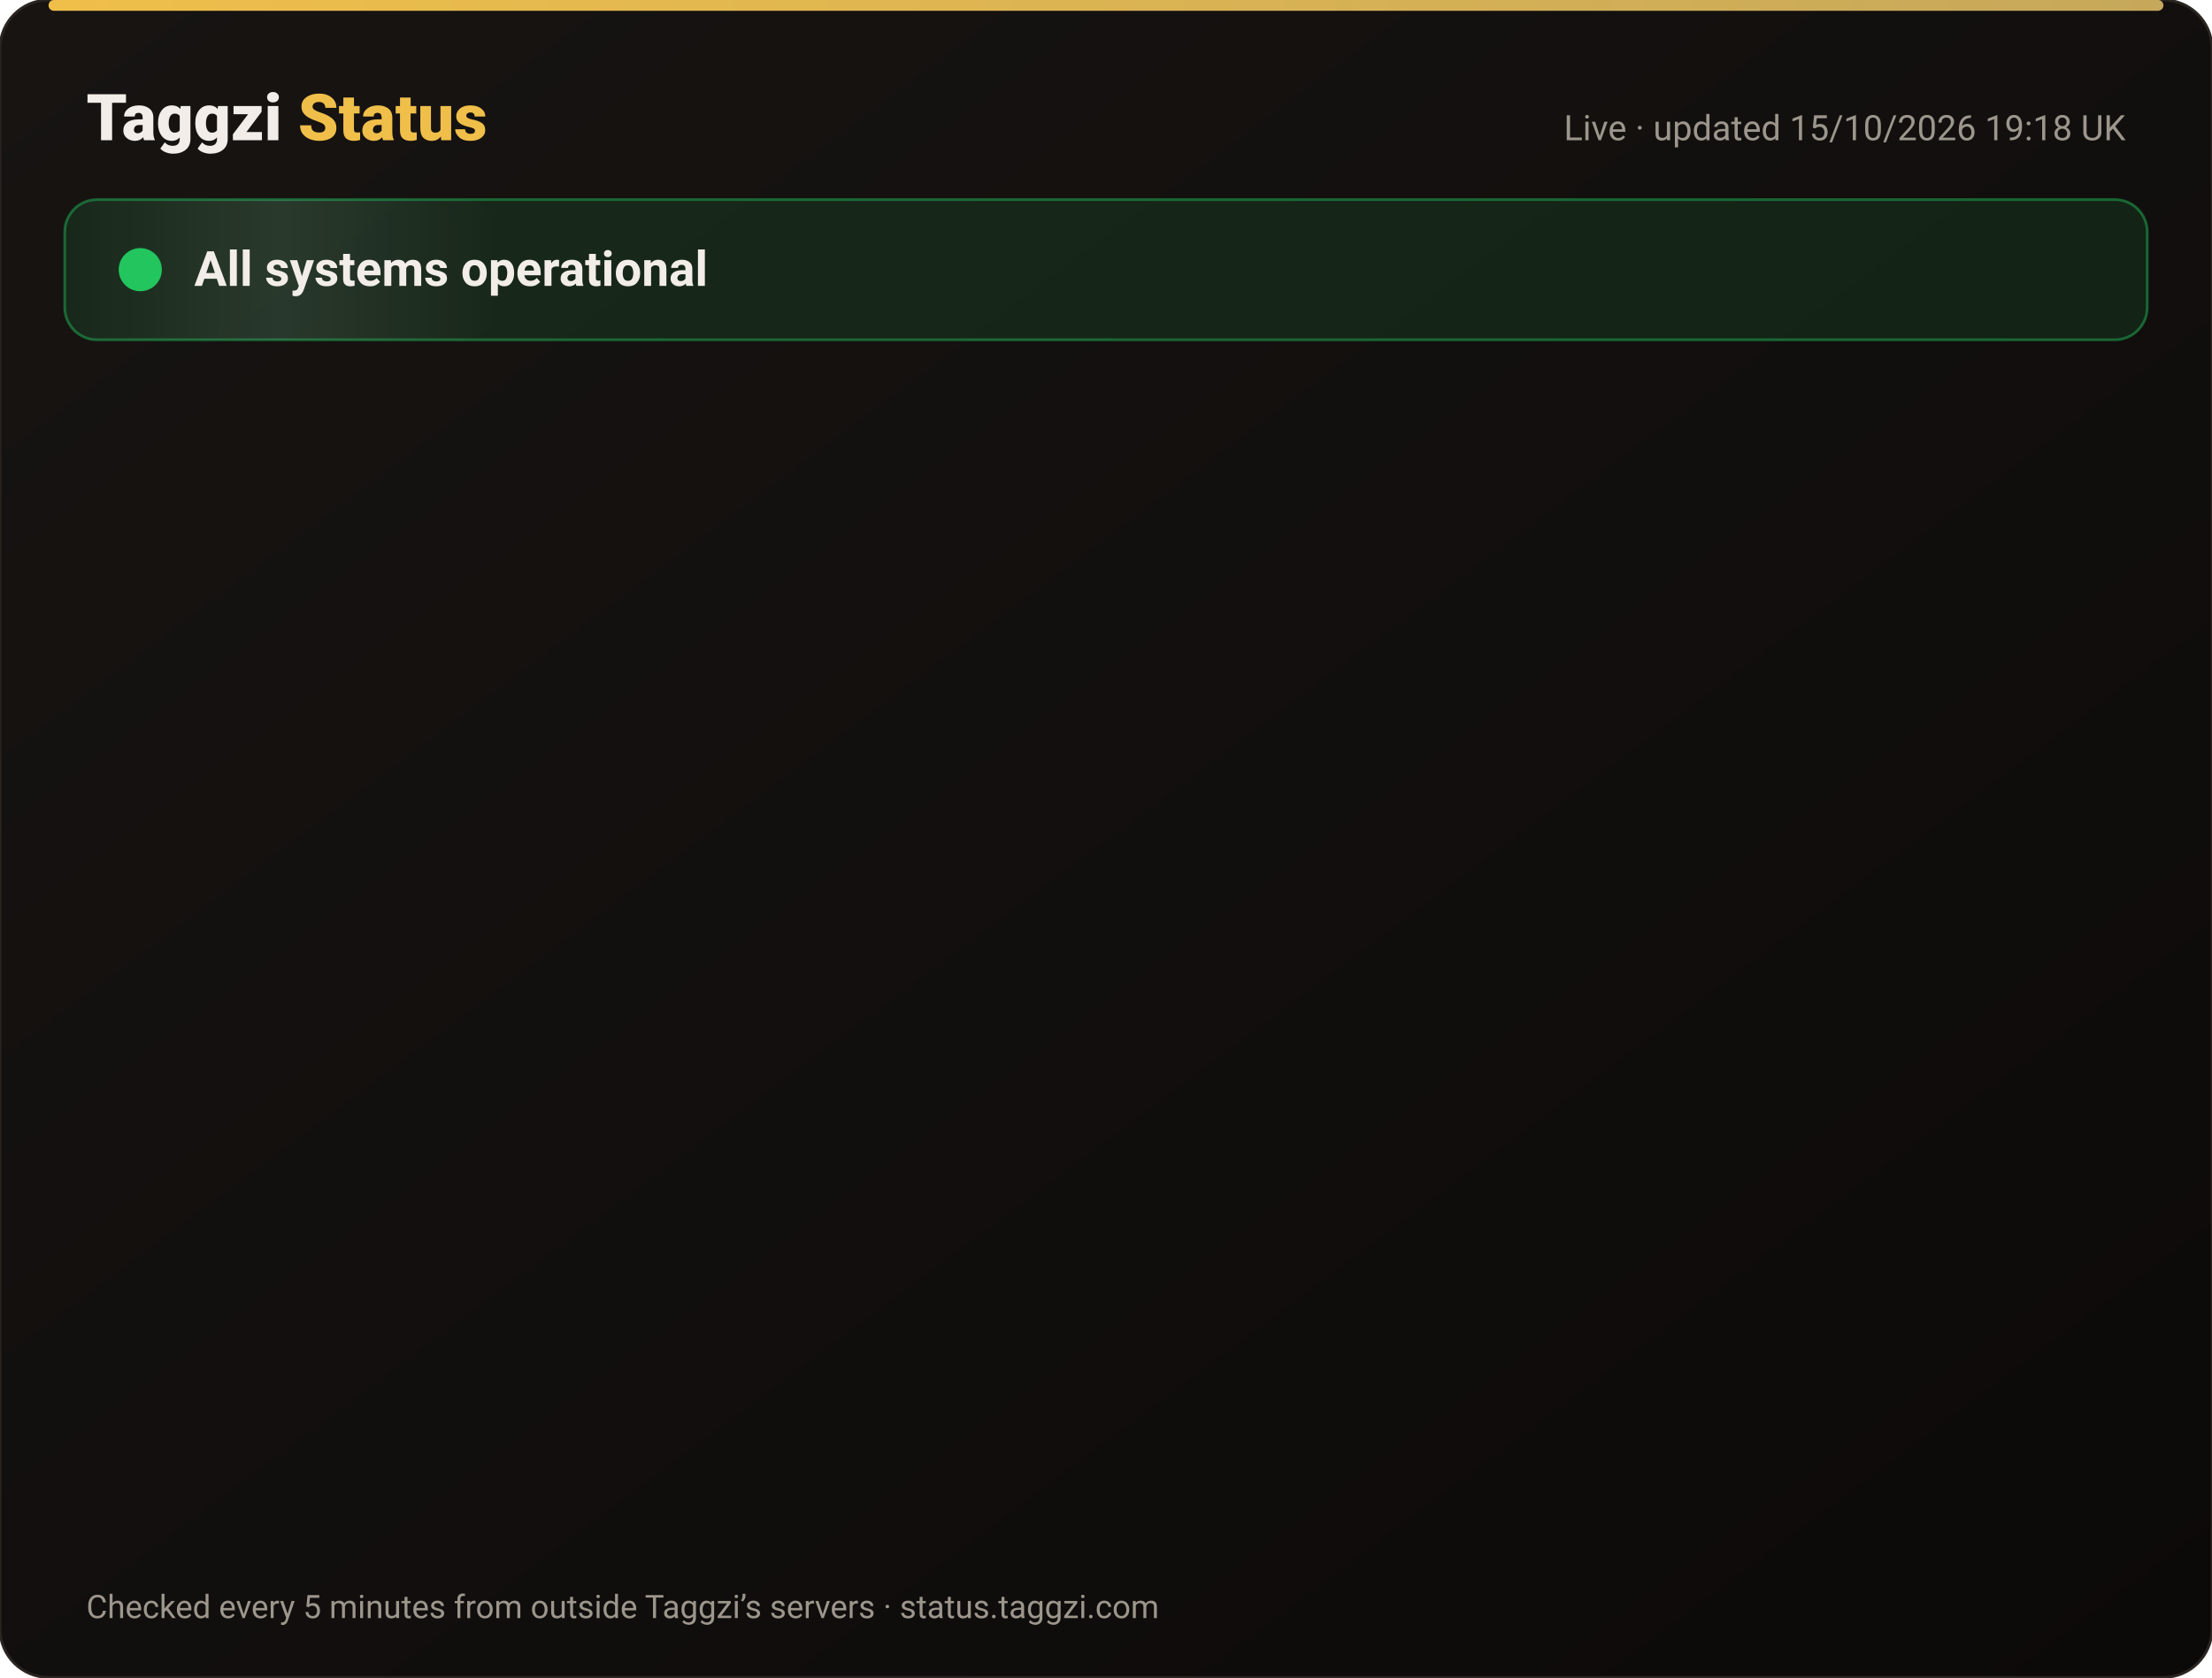
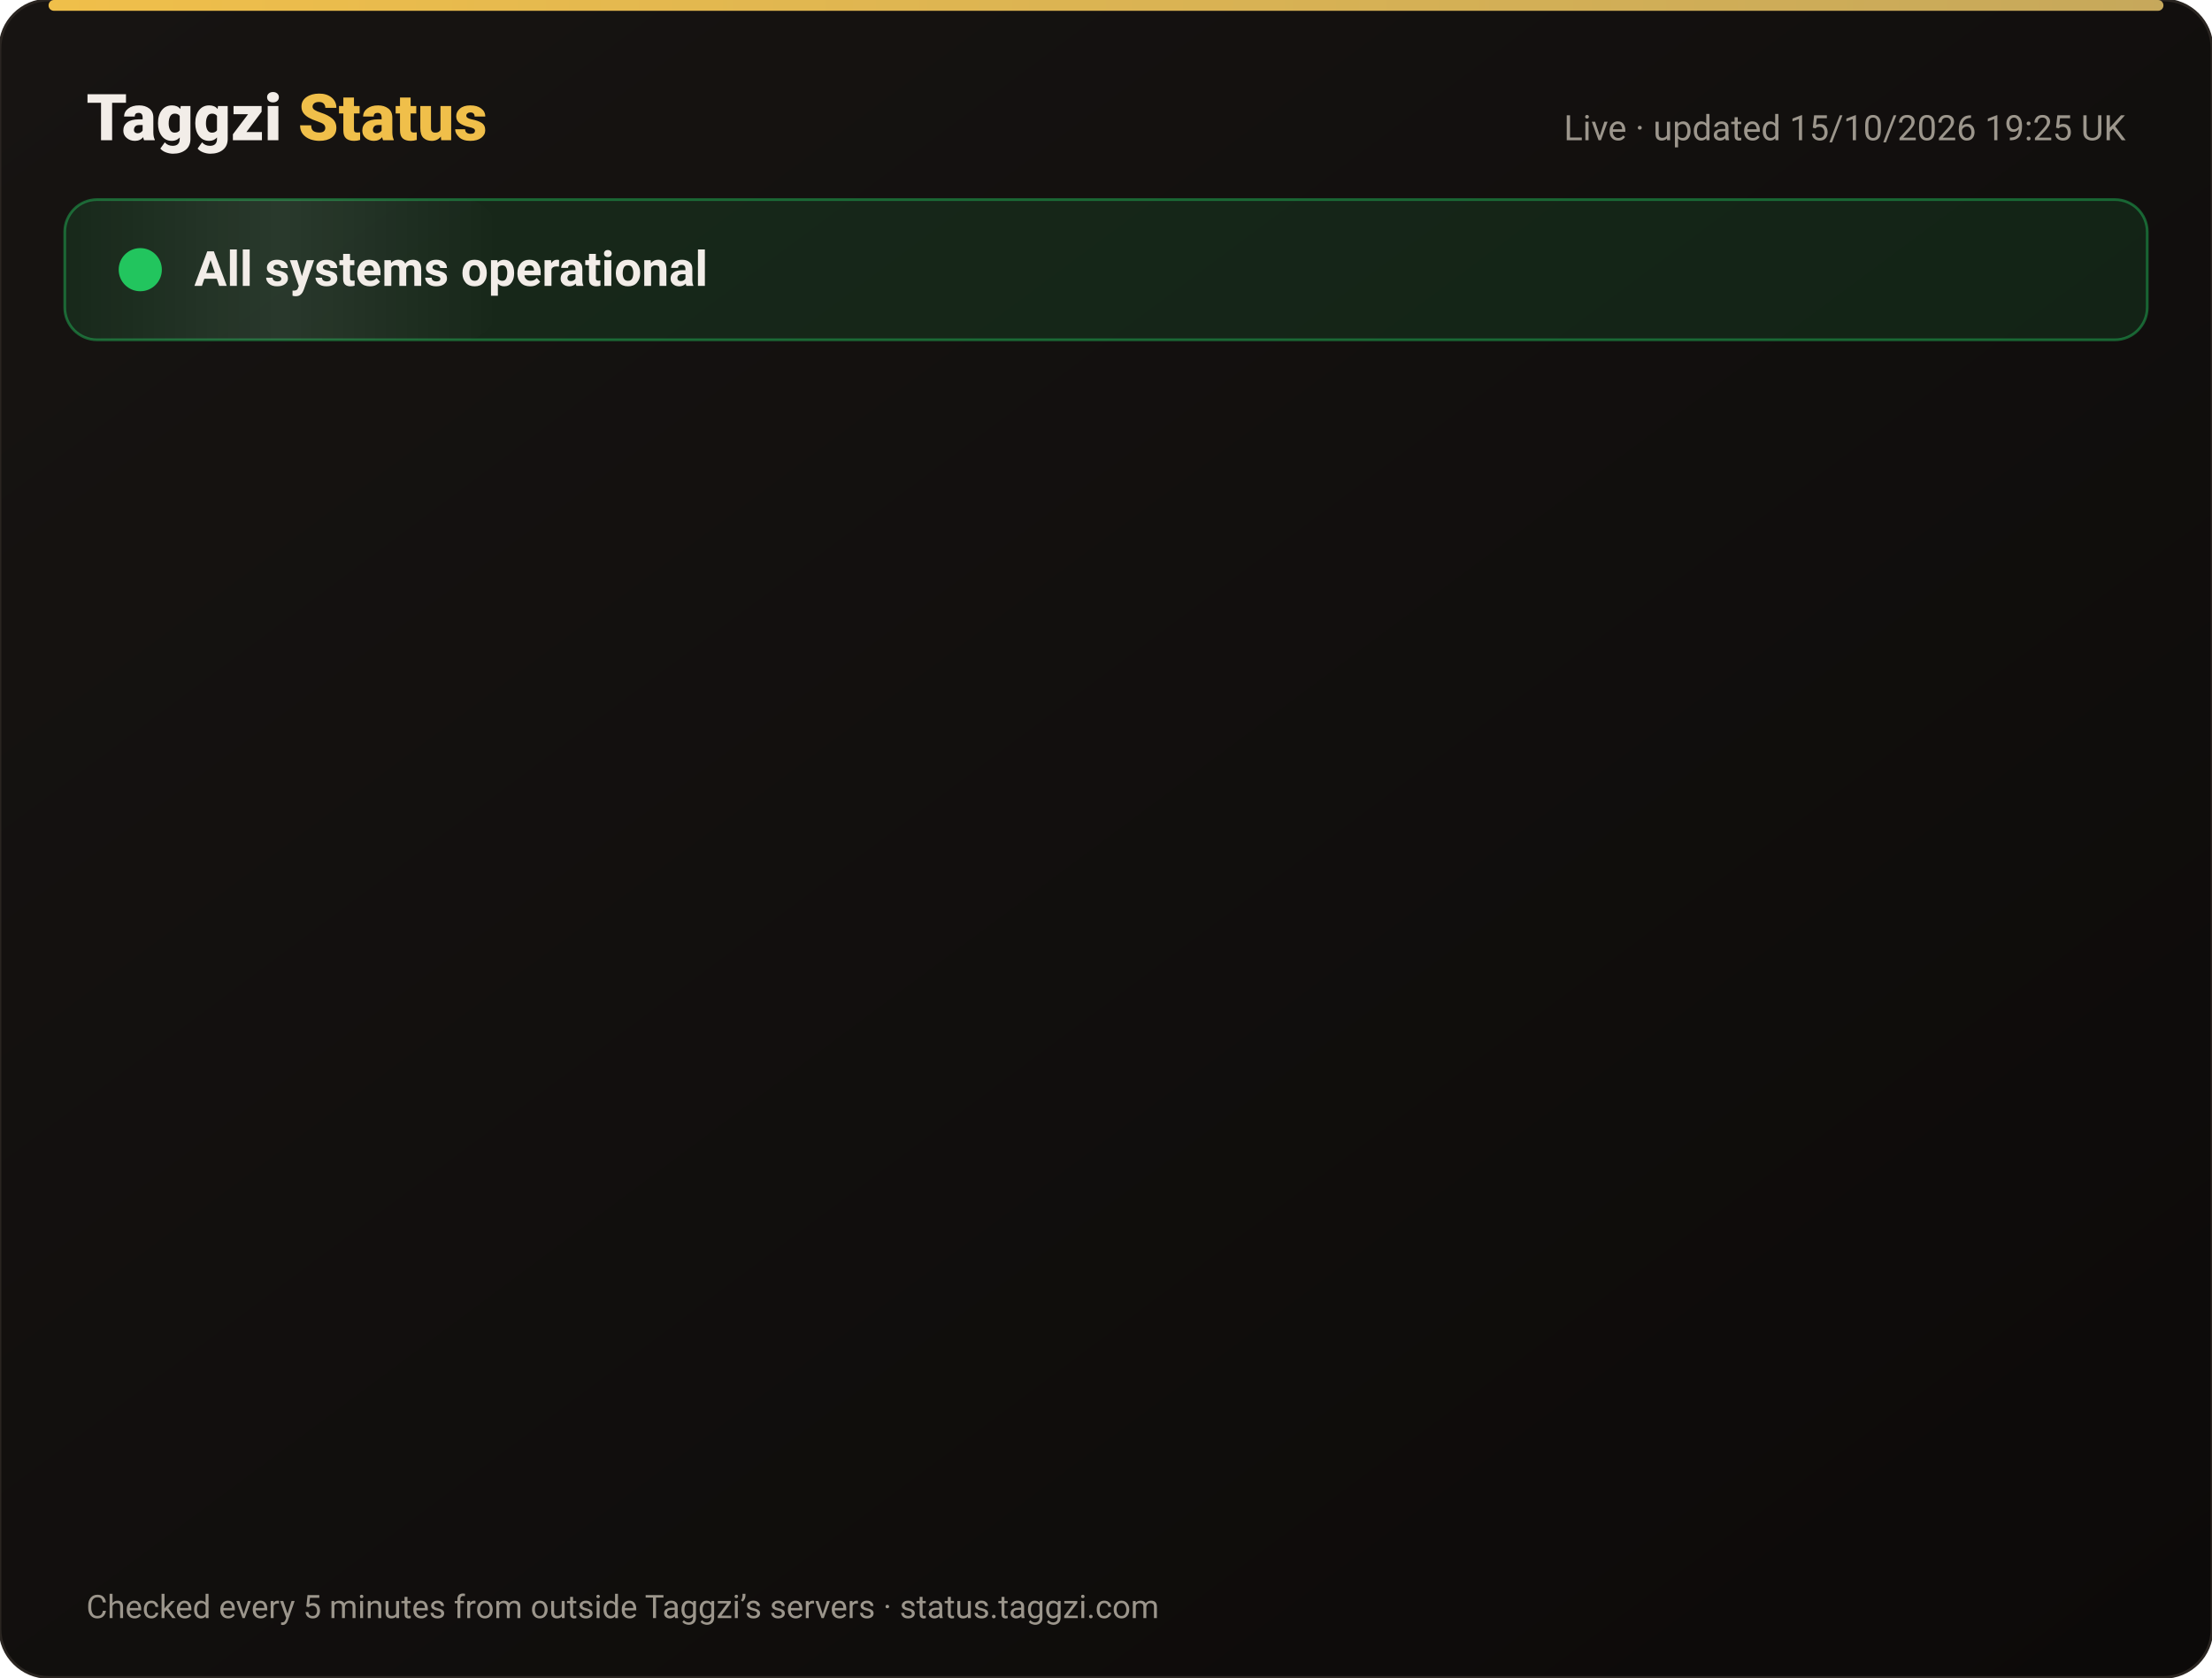
<svg xmlns="http://www.w3.org/2000/svg" width="820" height="622" viewBox="0 0 820 622" font-family="-apple-system,Segoe UI,Roboto,Helvetica,Arial,sans-serif">
  <defs>
    <linearGradient id="bg" x1="0" y1="0" x2="1" y2="1">
      <stop offset="0" stop-color="#171412" />
      <stop offset="1" stop-color="#0C0A09" />
    </linearGradient>
    <linearGradient id="gold" x1="0" x2="1">
      <stop offset="0" stop-color="#F0BF4A" />
      <stop offset="1" stop-color="#c6a85b" />
    </linearGradient>
    <linearGradient id="shine" x1="0" x2="1">
      <stop offset="0" stop-color="#fff" stop-opacity="0" />
      <stop offset=".5" stop-color="#fff" stop-opacity=".08" />
      <stop offset="1" stop-color="#fff" stop-opacity="0" />
    </linearGradient>
  </defs>
  <rect width="820" height="622" rx="18" fill="url(#bg)" stroke="#2a2521" />
  <rect x="18" y="0" width="784" height="4" rx="2" fill="url(#gold)" />
  <text x="32" y="52" font-size="24" font-weight="800" fill="#F2EDE8">Taggzi <tspan fill="#F0BF4A">Status</tspan>
  </text>
-   <text x="788" y="52" font-size="13" fill="#9C968C" text-anchor="end">Live · updated 15/10/2026 19:18 UK</text>
+   <text x="788" y="52" font-size="13" fill="#9C968C" text-anchor="end">Live · updated 15/10/2026 19:25 UK</text>
  <rect x="24" y="74" width="772" height="52" rx="12" fill="#22c55e" fill-opacity=".12" stroke="#22c55e" stroke-opacity=".45" />
  <rect x="24" y="74" width="160" height="52" rx="12" fill="url(#shine)">
    <animate attributeName="x" from="-160" to="820" dur="4s" repeatCount="indefinite" />
  </rect>
  <circle cx="52" cy="100" r="7" fill="#22c55e" />
  <circle cx="52" cy="100" r="7" fill="none" stroke="#22c55e" stroke-width="2">
    <animate attributeName="r" values="7;15;7" dur="2s" repeatCount="indefinite" />
    <animate attributeName="opacity" values=".9;0;.9" dur="2s" repeatCount="indefinite" />
  </circle>
  <text x="72" y="106" font-size="18" font-weight="700" fill="#F2EDE8">All systems operational</text>
  <g opacity="0">
    <animate attributeName="opacity" from="0" to="1" begin="0.00s" dur=".6s" fill="freeze" />
    <line x1="32" y1="188" x2="788" y2="188" stroke="#2a2521" />
    <circle cx="44" cy="166" r="6" fill="#22c55e">
      <animate attributeName="opacity" values="1;.45;1" dur="2.4s" begin="0.00s" repeatCount="indefinite" />
    </circle>
    <text x="62" y="171" font-size="15" font-weight="650" fill="#F2EDE8">Website</text>
    <text x="630" y="171" font-size="13" fill="#9C968C" text-anchor="end">100.00% uptime</text>
    <rect x="648" y="154" width="140" height="24" rx="12" fill="#22c55e" fill-opacity=".14" stroke="#22c55e" stroke-opacity=".5" />
    <text x="718" y="171" font-size="12" font-weight="700" fill="#22c55e" text-anchor="middle">Operational</text>
  </g>
  <g opacity="0">
    <animate attributeName="opacity" from="0" to="1" begin="0.15s" dur=".6s" fill="freeze" />
    <line x1="32" y1="234" x2="788" y2="234" stroke="#2a2521" />
    <circle cx="44" cy="212" r="6" fill="#22c55e">
      <animate attributeName="opacity" values="1;.45;1" dur="2.4s" begin="0.15s" repeatCount="indefinite" />
    </circle>
    <text x="62" y="217" font-size="15" font-weight="650" fill="#F2EDE8">Tag scans</text>
    <text x="630" y="217" font-size="13" fill="#9C968C" text-anchor="end">100.00% uptime</text>
    <rect x="648" y="200" width="140" height="24" rx="12" fill="#22c55e" fill-opacity=".14" stroke="#22c55e" stroke-opacity=".5" />
    <text x="718" y="217" font-size="12" font-weight="700" fill="#22c55e" text-anchor="middle">Operational</text>
  </g>
  <g opacity="0">
    <animate attributeName="opacity" from="0" to="1" begin="0.30s" dur=".6s" fill="freeze" />
    <line x1="32" y1="280" x2="788" y2="280" stroke="#2a2521" />
    <circle cx="44" cy="258" r="6" fill="#22c55e">
      <animate attributeName="opacity" values="1;.45;1" dur="2.4s" begin="0.30s" repeatCount="indefinite" />
    </circle>
    <text x="62" y="263" font-size="15" font-weight="650" fill="#F2EDE8">Manual tag lookup</text>
    <text x="630" y="263" font-size="13" fill="#9C968C" text-anchor="end">100.00% uptime</text>
    <rect x="648" y="246" width="140" height="24" rx="12" fill="#22c55e" fill-opacity=".14" stroke="#22c55e" stroke-opacity=".5" />
    <text x="718" y="263" font-size="12" font-weight="700" fill="#22c55e" text-anchor="middle">Operational</text>
  </g>
  <g opacity="0">
    <animate attributeName="opacity" from="0" to="1" begin="0.45s" dur=".6s" fill="freeze" />
    <line x1="32" y1="326" x2="788" y2="326" stroke="#2a2521" />
    <circle cx="44" cy="304" r="6" fill="#22c55e">
      <animate attributeName="opacity" values="1;.45;1" dur="2.4s" begin="0.45s" repeatCount="indefinite" />
    </circle>
    <text x="62" y="309" font-size="15" font-weight="650" fill="#F2EDE8">App &amp; login</text>
    <text x="630" y="309" font-size="13" fill="#9C968C" text-anchor="end">100.00% uptime</text>
    <rect x="648" y="292" width="140" height="24" rx="12" fill="#22c55e" fill-opacity=".14" stroke="#22c55e" stroke-opacity=".5" />
    <text x="718" y="309" font-size="12" font-weight="700" fill="#22c55e" text-anchor="middle">Operational</text>
  </g>
  <g opacity="0">
    <animate attributeName="opacity" from="0" to="1" begin="0.60s" dur=".6s" fill="freeze" />
    <line x1="32" y1="372" x2="788" y2="372" stroke="#2a2521" />
    <circle cx="44" cy="350" r="6" fill="#22c55e">
      <animate attributeName="opacity" values="1;.45;1" dur="2.4s" begin="0.60s" repeatCount="indefinite" />
    </circle>
    <text x="62" y="355" font-size="15" font-weight="650" fill="#F2EDE8">Community alerts</text>
    <text x="630" y="355" font-size="13" fill="#9C968C" text-anchor="end">100.00% uptime</text>
    <rect x="648" y="338" width="140" height="24" rx="12" fill="#22c55e" fill-opacity=".14" stroke="#22c55e" stroke-opacity=".5" />
    <text x="718" y="355" font-size="12" font-weight="700" fill="#22c55e" text-anchor="middle">Operational</text>
  </g>
  <g opacity="0">
    <animate attributeName="opacity" from="0" to="1" begin="0.75s" dur=".6s" fill="freeze" />
    <line x1="32" y1="418" x2="788" y2="418" stroke="#2a2521" />
    <circle cx="44" cy="396" r="6" fill="#22c55e">
      <animate attributeName="opacity" values="1;.45;1" dur="2.4s" begin="0.75s" repeatCount="indefinite" />
    </circle>
    <text x="62" y="401" font-size="15" font-weight="650" fill="#F2EDE8">Private calling</text>
    <text x="630" y="401" font-size="13" fill="#9C968C" text-anchor="end">100.00% uptime</text>
    <rect x="648" y="384" width="140" height="24" rx="12" fill="#22c55e" fill-opacity=".14" stroke="#22c55e" stroke-opacity=".5" />
    <text x="718" y="401" font-size="12" font-weight="700" fill="#22c55e" text-anchor="middle">Operational</text>
  </g>
  <g opacity="0">
    <animate attributeName="opacity" from="0" to="1" begin="0.90s" dur=".6s" fill="freeze" />
    <line x1="32" y1="464" x2="788" y2="464" stroke="#2a2521" />
    <circle cx="44" cy="442" r="6" fill="#22c55e">
      <animate attributeName="opacity" values="1;.45;1" dur="2.4s" begin="0.90s" repeatCount="indefinite" />
    </circle>
    <text x="62" y="447" font-size="15" font-weight="650" fill="#F2EDE8">Payments</text>
    <text x="630" y="447" font-size="13" fill="#9C968C" text-anchor="end">99.98% uptime</text>
    <rect x="648" y="430" width="140" height="24" rx="12" fill="#22c55e" fill-opacity=".14" stroke="#22c55e" stroke-opacity=".5" />
    <text x="718" y="447" font-size="12" font-weight="700" fill="#22c55e" text-anchor="middle">Operational</text>
  </g>
  <g opacity="0">
    <animate attributeName="opacity" from="0" to="1" begin="1.05s" dur=".6s" fill="freeze" />
    <line x1="32" y1="510" x2="788" y2="510" stroke="#2a2521" />
    <circle cx="44" cy="488" r="6" fill="#22c55e">
      <animate attributeName="opacity" values="1;.45;1" dur="2.4s" begin="1.05s" repeatCount="indefinite" />
    </circle>
    <text x="62" y="493" font-size="15" font-weight="650" fill="#F2EDE8">Email &amp; support</text>
    <text x="630" y="493" font-size="13" fill="#9C968C" text-anchor="end">100.00% uptime</text>
    <rect x="648" y="476" width="140" height="24" rx="12" fill="#22c55e" fill-opacity=".14" stroke="#22c55e" stroke-opacity=".5" />
    <text x="718" y="493" font-size="12" font-weight="700" fill="#22c55e" text-anchor="middle">Operational</text>
  </g>
  <g opacity="0">
    <animate attributeName="opacity" from="0" to="1" begin="1.20s" dur=".6s" fill="freeze" />
    <line x1="32" y1="556" x2="788" y2="556" stroke="#2a2521" />
    <circle cx="44" cy="534" r="6" fill="#22c55e">
      <animate attributeName="opacity" values="1;.45;1" dur="2.4s" begin="1.20s" repeatCount="indefinite" />
    </circle>
    <text x="62" y="539" font-size="15" font-weight="650" fill="#F2EDE8">Secure connection (SSL)</text>
    <text x="630" y="539" font-size="13" fill="#9C968C" text-anchor="end">100.00% uptime</text>
    <rect x="648" y="522" width="140" height="24" rx="12" fill="#22c55e" fill-opacity=".14" stroke="#22c55e" stroke-opacity=".5" />
    <text x="718" y="539" font-size="12" font-weight="700" fill="#22c55e" text-anchor="middle">Operational</text>
  </g>
  <text x="32" y="600" font-size="12" fill="#9C968C">Checked every 5 minutes from outside Taggzi’s servers · status.taggzi.com</text>
</svg>
